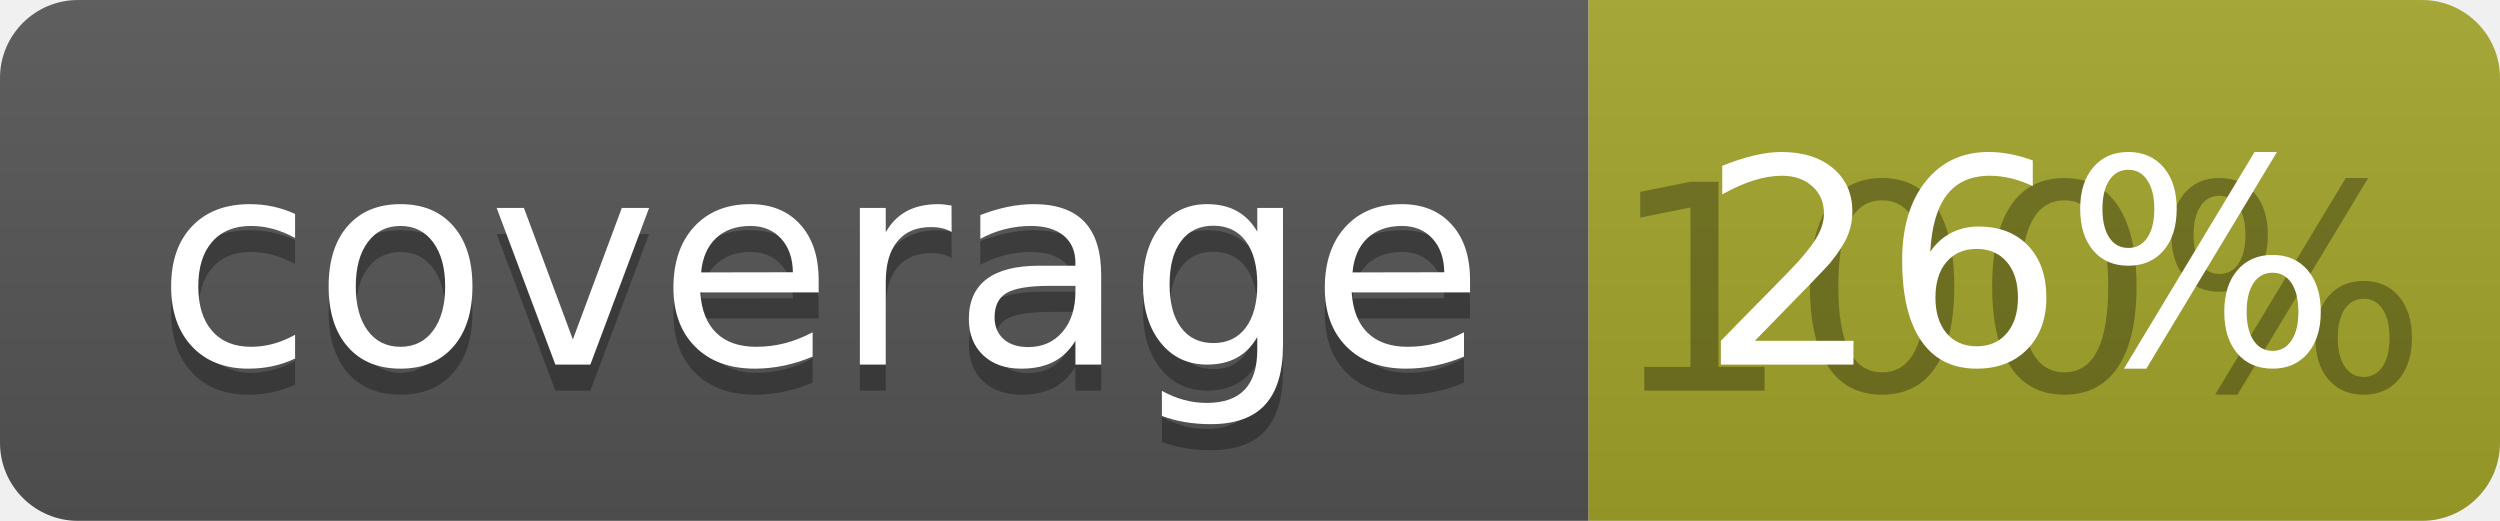
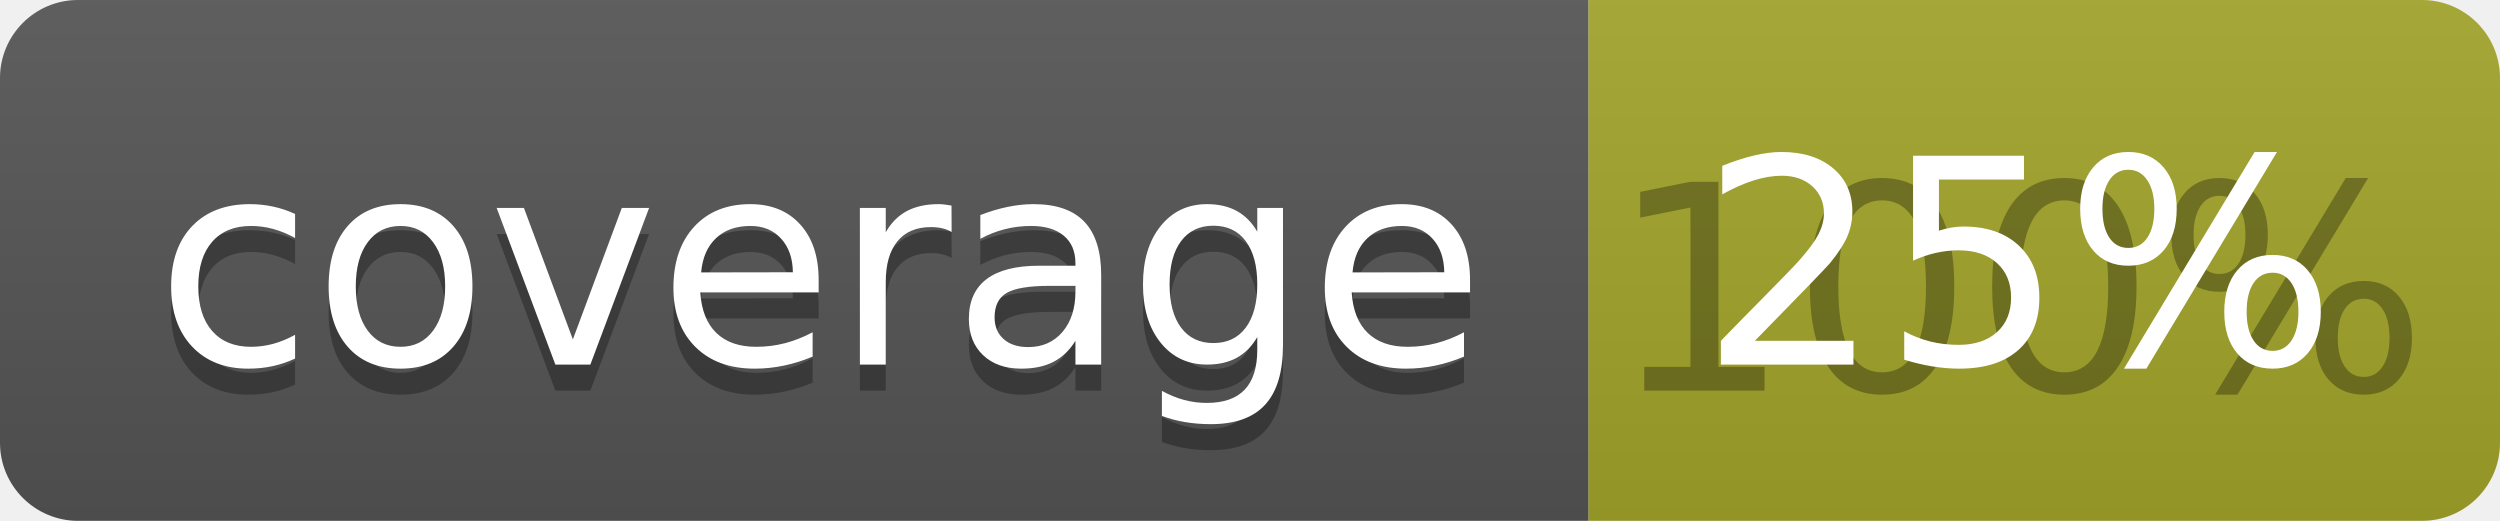
<svg xmlns="http://www.w3.org/2000/svg" width="96" height="20">
  <linearGradient id="b" x2="0" y2="100%">
    <stop offset="0" stop-color="#bbb" stop-opacity=".1" />
    <stop offset="1" stop-opacity=".1" />
  </linearGradient>
  <clipPath id="a">
    <rect width="96" height="20" rx="3" fill="#fff" />
  </clipPath>
  <g clip-path="url(#a)">
    <path fill="#555" d="M0 0h61v20H0z" />
    <path fill="#A3A52A" d="M61 0h35v20H61z" />
    <path fill="url(#b)" d="M0 0h96v20H0z" />
  </g>
  <g fill="#fff" text-anchor="middle" font-family="DejaVu Sans,Verdana,Geneva,sans-serif" font-size="110">
    <text x="315" y="150" fill="#010101" fill-opacity=".3" transform="scale(.1)" textLength="510">coverage</text>
    <text x="315" y="140" transform="scale(.1)" textLength="510">coverage</text>
    <text x="775" y="150" fill="#010101" fill-opacity=".3" transform="scale(.1)" textLength="250">100%</text>
-     <text x="775" y="140" transform="scale(.1)" textLength="250">26%</text>
+     <text x="775" y="140" transform="scale(.1)" textLength="250">25%</text>
  </g>
</svg>
